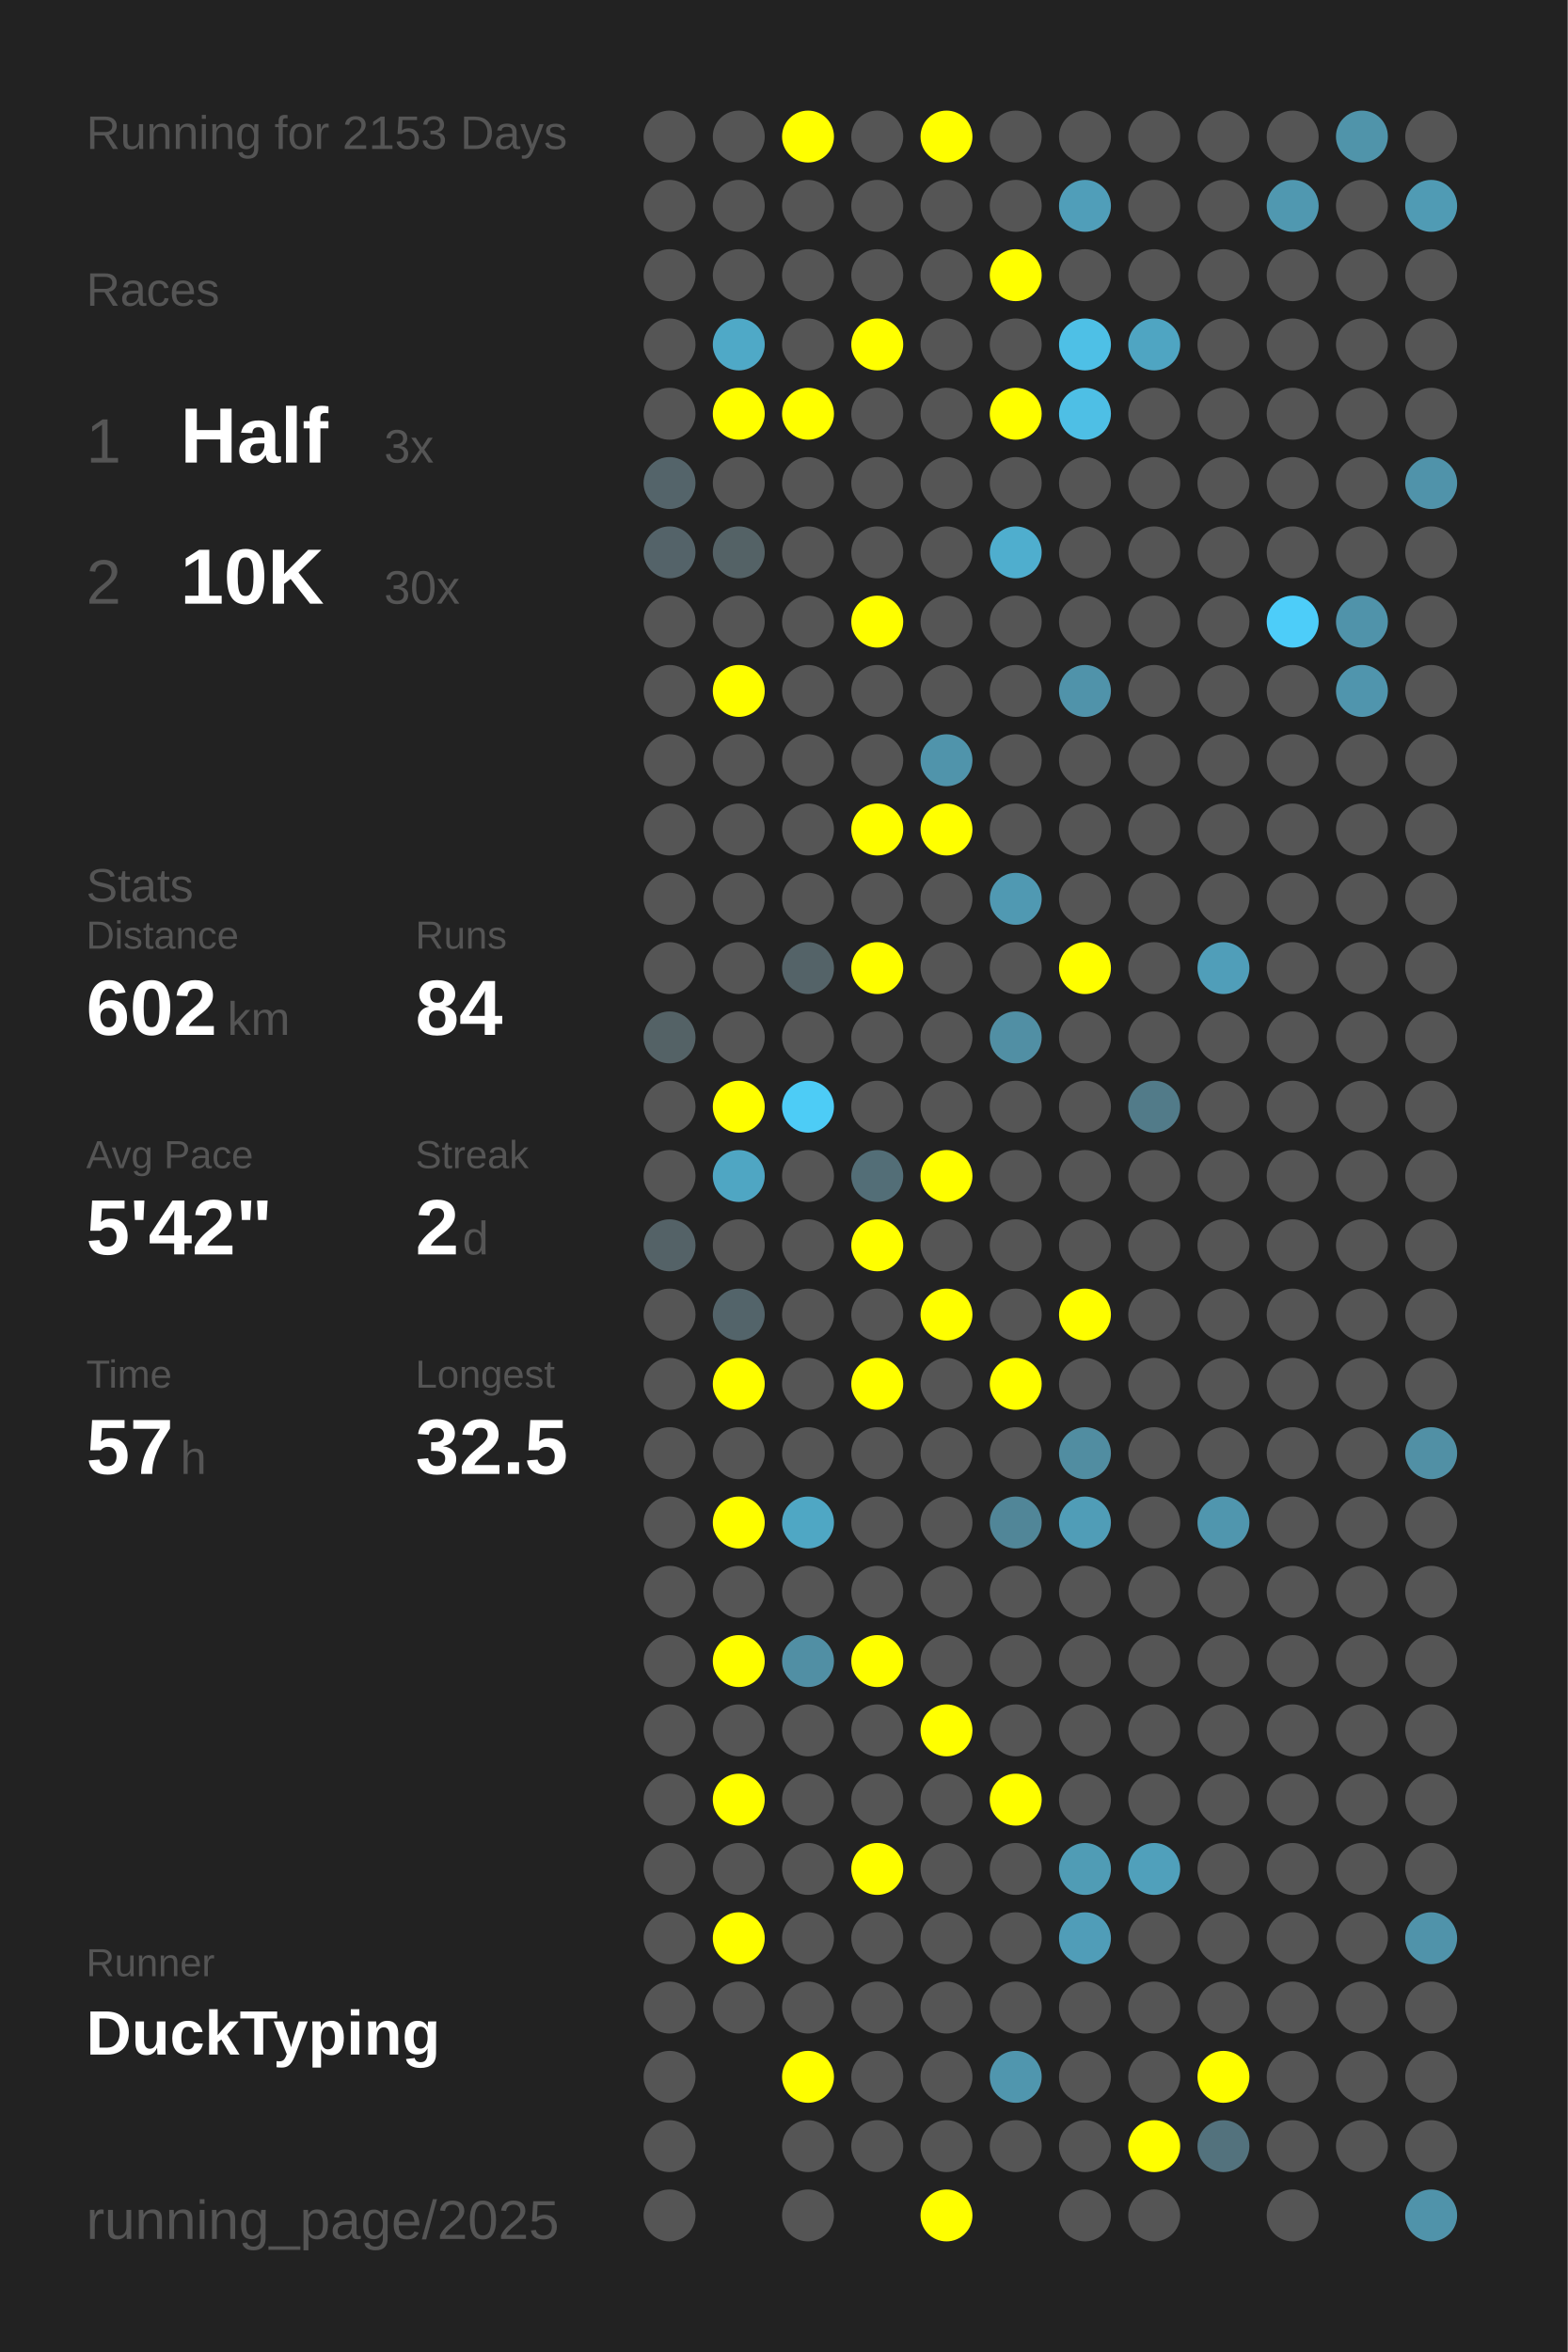
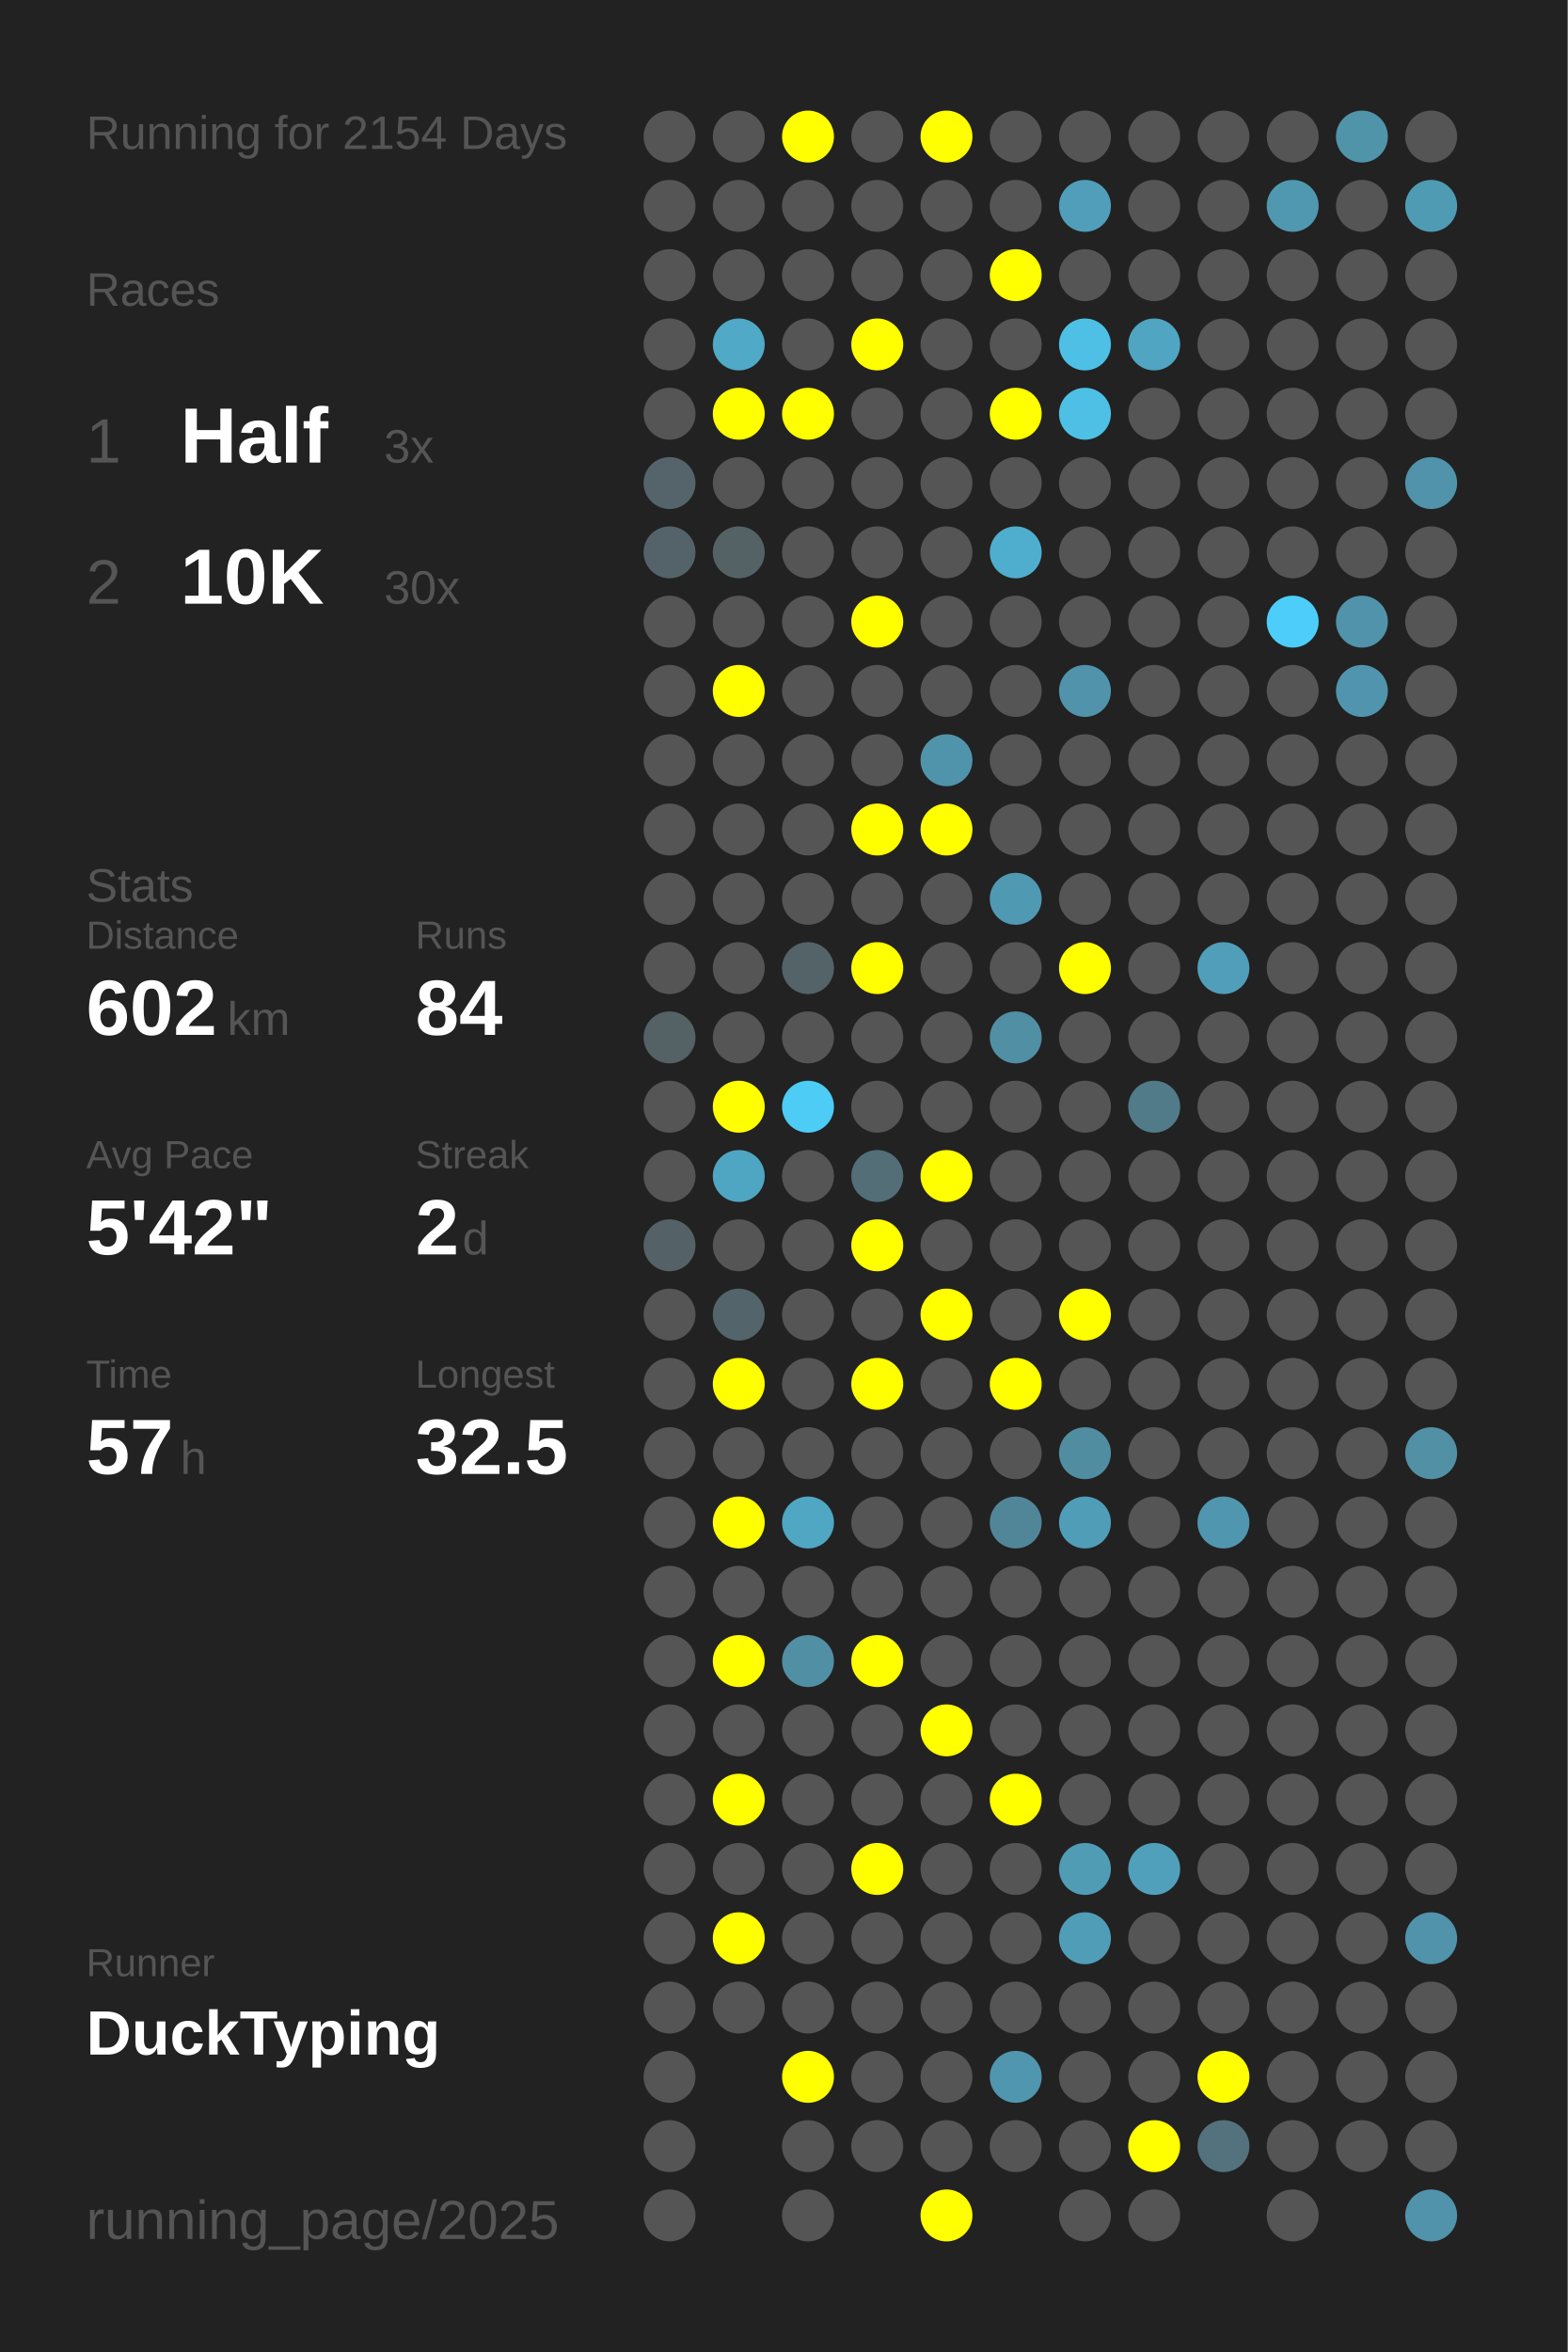
<svg xmlns="http://www.w3.org/2000/svg" baseProfile="full" height="300mm" version="1.1" viewBox="0,0,200,300" width="200mm">
  <defs />
  <rect fill="#222222" height="300" width="200" x="0" y="0" />
-   <text fill="#555555" style="font-size:6px; font-family:Arial;" x="11" y="19">Running for 2153 Days</text>
+   <text fill="#555555" style="font-size:6px; font-family:Arial;" x="11" y="19">Running for 2154 Days</text>
  <text fill="#555555" style="font-size:6px; font-family:Arial;" x="11" y="39">Races</text>
  <text fill="#555555" style="font-size:8px; font-family:Arial;" x="11" y="59">1</text>
  <text fill="#FFFFFF" style="font-size:10px; font-family:Arial; font-weight:bold;" x="23" y="59">Half</text>
  <text fill="#555555" style="font-size:6px; font-family:Arial;" x="49" y="59">3x</text>
  <text fill="#555555" style="font-size:8px; font-family:Arial;" x="11" y="77">2</text>
  <text fill="#FFFFFF" style="font-size:10px; font-family:Arial; font-weight:bold;" x="23" y="77">10K</text>
  <text fill="#555555" style="font-size:6px; font-family:Arial;" x="49" y="77">30x</text>
  <text fill="#555555" style="font-size:6px; font-family:Arial;" x="11" y="115">Stats</text>
  <text fill="#555555" style="font-size:5px; font-family:Arial;" x="11" y="121">Distance</text>
  <text fill="#FFFFFF" style="font-size:10px; font-family:Arial; font-weight:bold;" x="11" y="132">602</text>
  <text fill="#555555" style="font-size:6px; font-family:Arial;" x="29" y="132">km</text>
  <text fill="#555555" style="font-size:5px; font-family:Arial;" x="53" y="121">Runs</text>
  <text fill="#FFFFFF" style="font-size:10px; font-family:Arial; font-weight:bold;" x="53" y="132">84</text>
  <text fill="#555555" style="font-size:5px; font-family:Arial;" x="11" y="149">Avg Pace</text>
  <text fill="#FFFFFF" style="font-size:10px; font-family:Arial; font-weight:bold;" x="11" y="160">5'42"</text>
  <text fill="#555555" style="font-size:5px; font-family:Arial;" x="53" y="149">Streak</text>
  <text fill="#FFFFFF" style="font-size:10px; font-family:Arial; font-weight:bold;" x="53" y="160">2</text>
  <text fill="#555555" style="font-size:6px; font-family:Arial;" x="59" y="160">d</text>
  <text fill="#555555" style="font-size:5px; font-family:Arial;" x="11" y="177">Time</text>
  <text fill="#FFFFFF" style="font-size:10px; font-family:Arial; font-weight:bold;" x="11" y="188">57</text>
  <text fill="#555555" style="font-size:6px; font-family:Arial;" x="23" y="188">h</text>
  <text fill="#555555" style="font-size:5px; font-family:Arial;" x="53" y="177">Longest</text>
  <text fill="#FFFFFF" style="font-size:10px; font-family:Arial; font-weight:bold;" x="53" y="188">32.5</text>
  <text fill="#555555" style="font-size:5px; font-family:Arial;" x="11" y="252.065">Runner</text>
  <text fill="#FFFFFF" style="font-size:8px; font-family:Arial; font-weight:bold;" x="11" y="262.065">DuckTyping</text>
  <text fill="#555555" style="font-size:7px; font-family:Arial;" x="11" y="285.581">running_page/2025</text>
  <circle cx="85.417" cy="17.419" fill="#555555" r="3.312" />
  <circle cx="85.417" cy="26.258" fill="#555555" r="3.312" />
  <circle cx="85.417" cy="35.097" fill="#555555" r="3.312" />
  <circle cx="85.417" cy="43.935" fill="#555555" r="3.312" />
  <circle cx="85.417" cy="52.774" fill="#555555" r="3.312" />
  <circle cx="85.417" cy="61.613" fill="#54646a" r="3.312" />
  <circle cx="85.417" cy="70.452" fill="#546369" r="3.312" />
  <circle cx="85.417" cy="79.29" fill="#555555" r="3.312" />
  <circle cx="85.417" cy="88.129" fill="#555555" r="3.312" />
  <circle cx="85.417" cy="96.968" fill="#555555" r="3.312" />
  <circle cx="85.417" cy="105.806" fill="#555555" r="3.312" />
  <circle cx="85.417" cy="114.645" fill="#555555" r="3.312" />
  <circle cx="85.417" cy="123.484" fill="#555555" r="3.312" />
  <circle cx="85.417" cy="132.323" fill="#546266" r="3.312" />
  <circle cx="85.417" cy="141.161" fill="#555555" r="3.312" />
  <circle cx="85.417" cy="150" fill="#555555" r="3.312" />
  <circle cx="85.417" cy="158.839" fill="#546267" r="3.312" />
  <circle cx="85.417" cy="167.677" fill="#555555" r="3.312" />
  <circle cx="85.417" cy="176.516" fill="#555555" r="3.312" />
  <circle cx="85.417" cy="185.355" fill="#555555" r="3.312" />
  <circle cx="85.417" cy="194.194" fill="#555555" r="3.312" />
  <circle cx="85.417" cy="203.032" fill="#555555" r="3.312" />
  <circle cx="85.417" cy="211.871" fill="#555555" r="3.312" />
  <circle cx="85.417" cy="220.71" fill="#555555" r="3.312" />
  <circle cx="85.417" cy="229.548" fill="#555555" r="3.312" />
  <circle cx="85.417" cy="238.387" fill="#555555" r="3.312" />
  <circle cx="85.417" cy="247.226" fill="#555555" r="3.312" />
  <circle cx="85.417" cy="256.065" fill="#555555" r="3.312" />
  <circle cx="85.417" cy="264.903" fill="#555555" r="3.312" />
  <circle cx="85.417" cy="273.742" fill="#555555" r="3.312" />
  <circle cx="85.417" cy="282.581" fill="#555555" r="3.312" />
  <circle cx="94.25" cy="17.419" fill="#555555" r="3.312" />
  <circle cx="94.25" cy="26.258" fill="#555555" r="3.312" />
  <circle cx="94.25" cy="35.097" fill="#555555" r="3.312" />
  <circle cx="94.25" cy="43.935" fill="#4fa9c7" r="3.312" />
  <circle cx="94.25" cy="52.774" fill="#FFFF00" r="3.312" />
  <circle cx="94.25" cy="61.613" fill="#555555" r="3.312" />
  <circle cx="94.25" cy="70.452" fill="#546266" r="3.312" />
  <circle cx="94.25" cy="79.29" fill="#555555" r="3.312" />
  <circle cx="94.25" cy="88.129" fill="#FFFF00" r="3.312" />
  <circle cx="94.25" cy="96.968" fill="#555555" r="3.312" />
  <circle cx="94.25" cy="105.806" fill="#555555" r="3.312" />
  <circle cx="94.25" cy="114.645" fill="#555555" r="3.312" />
  <circle cx="94.25" cy="123.484" fill="#555555" r="3.312" />
  <circle cx="94.25" cy="132.323" fill="#555555" r="3.312" />
  <circle cx="94.25" cy="141.161" fill="#FFFF00" r="3.312" />
  <circle cx="94.25" cy="150" fill="#4fa6c3" r="3.312" />
  <circle cx="94.25" cy="158.839" fill="#555555" r="3.312" />
  <circle cx="94.25" cy="167.677" fill="#53646a" r="3.312" />
  <circle cx="94.25" cy="176.516" fill="#FFFF00" r="3.312" />
  <circle cx="94.25" cy="185.355" fill="#555555" r="3.312" />
  <circle cx="94.25" cy="194.194" fill="#FFFF00" r="3.312" />
  <circle cx="94.25" cy="203.032" fill="#555555" r="3.312" />
  <circle cx="94.25" cy="211.871" fill="#FFFF00" r="3.312" />
  <circle cx="94.25" cy="220.71" fill="#555555" r="3.312" />
  <circle cx="94.25" cy="229.548" fill="#FFFF00" r="3.312" />
  <circle cx="94.25" cy="238.387" fill="#555555" r="3.312" />
  <circle cx="94.25" cy="247.226" fill="#FFFF00" r="3.312" />
  <circle cx="94.25" cy="256.065" fill="#555555" r="3.312" />
  <circle cx="103.083" cy="17.419" fill="#FFFF00" r="3.312" />
  <circle cx="103.083" cy="26.258" fill="#555555" r="3.312" />
  <circle cx="103.083" cy="35.097" fill="#555555" r="3.312" />
  <circle cx="103.083" cy="43.935" fill="#555555" r="3.312" />
  <circle cx="103.083" cy="52.774" fill="#FFFF00" r="3.312" />
  <circle cx="103.083" cy="61.613" fill="#555555" r="3.312" />
  <circle cx="103.083" cy="70.452" fill="#555555" r="3.312" />
  <circle cx="103.083" cy="79.29" fill="#555555" r="3.312" />
  <circle cx="103.083" cy="88.129" fill="#555555" r="3.312" />
  <circle cx="103.083" cy="96.968" fill="#555555" r="3.312" />
  <circle cx="103.083" cy="105.806" fill="#555555" r="3.312" />
  <circle cx="103.083" cy="114.645" fill="#555555" r="3.312" />
  <circle cx="103.083" cy="123.484" fill="#546368" r="3.312" />
  <circle cx="103.083" cy="132.323" fill="#555555" r="3.312" />
  <circle cx="103.083" cy="141.161" fill="#4dccf6" r="3.312" />
  <circle cx="103.083" cy="150" fill="#555555" r="3.312" />
  <circle cx="103.083" cy="158.839" fill="#555555" r="3.312" />
  <circle cx="103.083" cy="167.677" fill="#555555" r="3.312" />
  <circle cx="103.083" cy="176.516" fill="#555555" r="3.312" />
  <circle cx="103.083" cy="185.355" fill="#555555" r="3.312" />
  <circle cx="103.083" cy="194.194" fill="#4fa7c4" r="3.312" />
  <circle cx="103.083" cy="203.032" fill="#555555" r="3.312" />
  <circle cx="103.083" cy="211.871" fill="#518fa4" r="3.312" />
  <circle cx="103.083" cy="220.71" fill="#555555" r="3.312" />
  <circle cx="103.083" cy="229.548" fill="#555555" r="3.312" />
  <circle cx="103.083" cy="238.387" fill="#555555" r="3.312" />
  <circle cx="103.083" cy="247.226" fill="#555555" r="3.312" />
  <circle cx="103.083" cy="256.065" fill="#555555" r="3.312" />
  <circle cx="103.083" cy="264.903" fill="#FFFF00" r="3.312" />
  <circle cx="103.083" cy="273.742" fill="#555555" r="3.312" />
  <circle cx="103.083" cy="282.581" fill="#555555" r="3.312" />
  <circle cx="111.917" cy="17.419" fill="#555555" r="3.312" />
  <circle cx="111.917" cy="26.258" fill="#555555" r="3.312" />
  <circle cx="111.917" cy="35.097" fill="#555555" r="3.312" />
  <circle cx="111.917" cy="43.935" fill="#FFFF00" r="3.312" />
  <circle cx="111.917" cy="52.774" fill="#555555" r="3.312" />
  <circle cx="111.917" cy="61.613" fill="#555555" r="3.312" />
  <circle cx="111.917" cy="70.452" fill="#555555" r="3.312" />
  <circle cx="111.917" cy="79.29" fill="#FFFF00" r="3.312" />
  <circle cx="111.917" cy="88.129" fill="#555555" r="3.312" />
  <circle cx="111.917" cy="96.968" fill="#555555" r="3.312" />
  <circle cx="111.917" cy="105.806" fill="#FFFF00" r="3.312" />
  <circle cx="111.917" cy="114.645" fill="#555555" r="3.312" />
  <circle cx="111.917" cy="123.484" fill="#FFFF00" r="3.312" />
  <circle cx="111.917" cy="132.323" fill="#555555" r="3.312" />
  <circle cx="111.917" cy="141.161" fill="#555555" r="3.312" />
  <circle cx="111.917" cy="150" fill="#536e77" r="3.312" />
  <circle cx="111.917" cy="158.839" fill="#FFFF00" r="3.312" />
  <circle cx="111.917" cy="167.677" fill="#555555" r="3.312" />
  <circle cx="111.917" cy="176.516" fill="#FFFF00" r="3.312" />
  <circle cx="111.917" cy="185.355" fill="#555555" r="3.312" />
  <circle cx="111.917" cy="194.194" fill="#555555" r="3.312" />
  <circle cx="111.917" cy="203.032" fill="#555555" r="3.312" />
  <circle cx="111.917" cy="211.871" fill="#FFFF00" r="3.312" />
  <circle cx="111.917" cy="220.71" fill="#555555" r="3.312" />
  <circle cx="111.917" cy="229.548" fill="#555555" r="3.312" />
  <circle cx="111.917" cy="238.387" fill="#FFFF00" r="3.312" />
  <circle cx="111.917" cy="247.226" fill="#555555" r="3.312" />
  <circle cx="111.917" cy="256.065" fill="#555555" r="3.312" />
  <circle cx="111.917" cy="264.903" fill="#555555" r="3.312" />
  <circle cx="111.917" cy="273.742" fill="#555555" r="3.312" />
  <circle cx="120.75" cy="17.419" fill="#FFFF00" r="3.312" />
  <circle cx="120.75" cy="26.258" fill="#555555" r="3.312" />
  <circle cx="120.75" cy="35.097" fill="#555555" r="3.312" />
  <circle cx="120.75" cy="43.935" fill="#555555" r="3.312" />
  <circle cx="120.75" cy="52.774" fill="#555555" r="3.312" />
  <circle cx="120.75" cy="61.613" fill="#555555" r="3.312" />
  <circle cx="120.75" cy="70.452" fill="#555555" r="3.312" />
  <circle cx="120.75" cy="79.29" fill="#555555" r="3.312" />
  <circle cx="120.75" cy="88.129" fill="#555555" r="3.312" />
  <circle cx="120.75" cy="96.968" fill="#5094ab" r="3.312" />
  <circle cx="120.75" cy="105.806" fill="#FFFF00" r="3.312" />
  <circle cx="120.75" cy="114.645" fill="#555555" r="3.312" />
  <circle cx="120.75" cy="123.484" fill="#555555" r="3.312" />
  <circle cx="120.75" cy="132.323" fill="#555555" r="3.312" />
  <circle cx="120.75" cy="141.161" fill="#555555" r="3.312" />
  <circle cx="120.75" cy="150" fill="#FFFF00" r="3.312" />
  <circle cx="120.75" cy="158.839" fill="#555555" r="3.312" />
  <circle cx="120.75" cy="167.677" fill="#FFFF00" r="3.312" />
  <circle cx="120.75" cy="176.516" fill="#555555" r="3.312" />
  <circle cx="120.75" cy="185.355" fill="#555555" r="3.312" />
  <circle cx="120.75" cy="194.194" fill="#555555" r="3.312" />
  <circle cx="120.75" cy="203.032" fill="#555555" r="3.312" />
  <circle cx="120.75" cy="211.871" fill="#555555" r="3.312" />
  <circle cx="120.75" cy="220.71" fill="#FFFF00" r="3.312" />
  <circle cx="120.75" cy="229.548" fill="#555555" r="3.312" />
  <circle cx="120.75" cy="238.387" fill="#555555" r="3.312" />
  <circle cx="120.75" cy="247.226" fill="#555555" r="3.312" />
  <circle cx="120.75" cy="256.065" fill="#555555" r="3.312" />
  <circle cx="120.75" cy="264.903" fill="#555555" r="3.312" />
  <circle cx="120.75" cy="273.742" fill="#555555" r="3.312" />
  <circle cx="120.75" cy="282.581" fill="#FFFF00" r="3.312" />
  <circle cx="129.583" cy="17.419" fill="#555555" r="3.312" />
  <circle cx="129.583" cy="26.258" fill="#555555" r="3.312" />
  <circle cx="129.583" cy="35.097" fill="#FFFF00" r="3.312" />
  <circle cx="129.583" cy="43.935" fill="#555555" r="3.312" />
  <circle cx="129.583" cy="52.774" fill="#FFFF00" r="3.312" />
  <circle cx="129.583" cy="61.613" fill="#555555" r="3.312" />
  <circle cx="129.583" cy="70.452" fill="#4faece" r="3.312" />
  <circle cx="129.583" cy="79.29" fill="#555555" r="3.312" />
  <circle cx="129.583" cy="88.129" fill="#555555" r="3.312" />
  <circle cx="129.583" cy="96.968" fill="#555555" r="3.312" />
  <circle cx="129.583" cy="105.806" fill="#555555" r="3.312" />
  <circle cx="129.583" cy="114.645" fill="#5099b2" r="3.312" />
  <circle cx="129.583" cy="123.484" fill="#555555" r="3.312" />
  <circle cx="129.583" cy="132.323" fill="#518fa4" r="3.312" />
  <circle cx="129.583" cy="141.161" fill="#555555" r="3.312" />
  <circle cx="129.583" cy="150" fill="#555555" r="3.312" />
  <circle cx="129.583" cy="158.839" fill="#555555" r="3.312" />
  <circle cx="129.583" cy="167.677" fill="#555555" r="3.312" />
  <circle cx="129.583" cy="176.516" fill="#FFFF00" r="3.312" />
  <circle cx="129.583" cy="185.355" fill="#555555" r="3.312" />
  <circle cx="129.583" cy="194.194" fill="#518698" r="3.312" />
  <circle cx="129.583" cy="203.032" fill="#555555" r="3.312" />
  <circle cx="129.583" cy="211.871" fill="#555555" r="3.312" />
  <circle cx="129.583" cy="220.71" fill="#555555" r="3.312" />
  <circle cx="129.583" cy="229.548" fill="#FFFF00" r="3.312" />
  <circle cx="129.583" cy="238.387" fill="#555555" r="3.312" />
  <circle cx="129.583" cy="247.226" fill="#555555" r="3.312" />
  <circle cx="129.583" cy="256.065" fill="#555555" r="3.312" />
  <circle cx="129.583" cy="264.903" fill="#5096ae" r="3.312" />
  <circle cx="129.583" cy="273.742" fill="#555555" r="3.312" />
  <circle cx="138.417" cy="17.419" fill="#555555" r="3.312" />
  <circle cx="138.417" cy="26.258" fill="#509eb9" r="3.312" />
  <circle cx="138.417" cy="35.097" fill="#555555" r="3.312" />
  <circle cx="138.417" cy="43.935" fill="#4ec0e6" r="3.312" />
  <circle cx="138.417" cy="52.774" fill="#4ebfe5" r="3.312" />
  <circle cx="138.417" cy="61.613" fill="#555555" r="3.312" />
  <circle cx="138.417" cy="70.452" fill="#555555" r="3.312" />
  <circle cx="138.417" cy="79.29" fill="#555555" r="3.312" />
  <circle cx="138.417" cy="88.129" fill="#5093aa" r="3.312" />
  <circle cx="138.417" cy="96.968" fill="#555555" r="3.312" />
  <circle cx="138.417" cy="105.806" fill="#555555" r="3.312" />
  <circle cx="138.417" cy="114.645" fill="#555555" r="3.312" />
  <circle cx="138.417" cy="123.484" fill="#FFFF00" r="3.312" />
  <circle cx="138.417" cy="132.323" fill="#555555" r="3.312" />
  <circle cx="138.417" cy="141.161" fill="#555555" r="3.312" />
  <circle cx="138.417" cy="150" fill="#555555" r="3.312" />
  <circle cx="138.417" cy="158.839" fill="#555555" r="3.312" />
  <circle cx="138.417" cy="167.677" fill="#FFFF00" r="3.312" />
  <circle cx="138.417" cy="176.516" fill="#555555" r="3.312" />
  <circle cx="138.417" cy="185.355" fill="#518da1" r="3.312" />
  <circle cx="138.417" cy="194.194" fill="#509db7" r="3.312" />
  <circle cx="138.417" cy="203.032" fill="#555555" r="3.312" />
  <circle cx="138.417" cy="211.871" fill="#555555" r="3.312" />
  <circle cx="138.417" cy="220.71" fill="#555555" r="3.312" />
  <circle cx="138.417" cy="229.548" fill="#555555" r="3.312" />
  <circle cx="138.417" cy="238.387" fill="#509cb5" r="3.312" />
  <circle cx="138.417" cy="247.226" fill="#509db8" r="3.312" />
  <circle cx="138.417" cy="256.065" fill="#555555" r="3.312" />
  <circle cx="138.417" cy="264.903" fill="#555555" r="3.312" />
  <circle cx="138.417" cy="273.742" fill="#555555" r="3.312" />
  <circle cx="138.417" cy="282.581" fill="#555555" r="3.312" />
  <circle cx="147.25" cy="17.419" fill="#555555" r="3.312" />
  <circle cx="147.25" cy="26.258" fill="#555555" r="3.312" />
  <circle cx="147.25" cy="35.097" fill="#555555" r="3.312" />
  <circle cx="147.25" cy="43.935" fill="#4fa5c2" r="3.312" />
  <circle cx="147.25" cy="52.774" fill="#555555" r="3.312" />
  <circle cx="147.25" cy="61.613" fill="#555555" r="3.312" />
  <circle cx="147.25" cy="70.452" fill="#555555" r="3.312" />
  <circle cx="147.25" cy="79.29" fill="#555555" r="3.312" />
  <circle cx="147.25" cy="88.129" fill="#555555" r="3.312" />
  <circle cx="147.25" cy="96.968" fill="#555555" r="3.312" />
  <circle cx="147.25" cy="105.806" fill="#555555" r="3.312" />
  <circle cx="147.25" cy="114.645" fill="#555555" r="3.312" />
  <circle cx="147.25" cy="123.484" fill="#555555" r="3.312" />
  <circle cx="147.25" cy="132.323" fill="#555555" r="3.312" />
  <circle cx="147.25" cy="141.161" fill="#527b89" r="3.312" />
  <circle cx="147.25" cy="150" fill="#555555" r="3.312" />
  <circle cx="147.25" cy="158.839" fill="#555555" r="3.312" />
  <circle cx="147.25" cy="167.677" fill="#555555" r="3.312" />
  <circle cx="147.25" cy="176.516" fill="#555555" r="3.312" />
  <circle cx="147.25" cy="185.355" fill="#555555" r="3.312" />
  <circle cx="147.25" cy="194.194" fill="#555555" r="3.312" />
  <circle cx="147.25" cy="203.032" fill="#555555" r="3.312" />
  <circle cx="147.25" cy="211.871" fill="#555555" r="3.312" />
  <circle cx="147.25" cy="220.71" fill="#555555" r="3.312" />
  <circle cx="147.25" cy="229.548" fill="#555555" r="3.312" />
  <circle cx="147.25" cy="238.387" fill="#50a0bb" r="3.312" />
  <circle cx="147.25" cy="247.226" fill="#555555" r="3.312" />
  <circle cx="147.25" cy="256.065" fill="#555555" r="3.312" />
  <circle cx="147.25" cy="264.903" fill="#555555" r="3.312" />
  <circle cx="147.25" cy="273.742" fill="#FFFF00" r="3.312" />
  <circle cx="147.25" cy="282.581" fill="#555555" r="3.312" />
  <circle cx="156.083" cy="17.419" fill="#555555" r="3.312" />
  <circle cx="156.083" cy="26.258" fill="#555555" r="3.312" />
  <circle cx="156.083" cy="35.097" fill="#555555" r="3.312" />
  <circle cx="156.083" cy="43.935" fill="#555555" r="3.312" />
  <circle cx="156.083" cy="52.774" fill="#555555" r="3.312" />
  <circle cx="156.083" cy="61.613" fill="#555555" r="3.312" />
  <circle cx="156.083" cy="70.452" fill="#555555" r="3.312" />
  <circle cx="156.083" cy="79.29" fill="#555555" r="3.312" />
  <circle cx="156.083" cy="88.129" fill="#555555" r="3.312" />
  <circle cx="156.083" cy="96.968" fill="#555555" r="3.312" />
  <circle cx="156.083" cy="105.806" fill="#555555" r="3.312" />
  <circle cx="156.083" cy="114.645" fill="#555555" r="3.312" />
  <circle cx="156.083" cy="123.484" fill="#509eb9" r="3.312" />
  <circle cx="156.083" cy="132.323" fill="#555555" r="3.312" />
  <circle cx="156.083" cy="141.161" fill="#555555" r="3.312" />
  <circle cx="156.083" cy="150" fill="#555555" r="3.312" />
  <circle cx="156.083" cy="158.839" fill="#555555" r="3.312" />
  <circle cx="156.083" cy="167.677" fill="#555555" r="3.312" />
  <circle cx="156.083" cy="176.516" fill="#555555" r="3.312" />
  <circle cx="156.083" cy="185.355" fill="#555555" r="3.312" />
  <circle cx="156.083" cy="194.194" fill="#5096ae" r="3.312" />
  <circle cx="156.083" cy="203.032" fill="#555555" r="3.312" />
  <circle cx="156.083" cy="211.871" fill="#555555" r="3.312" />
  <circle cx="156.083" cy="220.71" fill="#555555" r="3.312" />
  <circle cx="156.083" cy="229.548" fill="#555555" r="3.312" />
  <circle cx="156.083" cy="238.387" fill="#555555" r="3.312" />
  <circle cx="156.083" cy="247.226" fill="#555555" r="3.312" />
  <circle cx="156.083" cy="256.065" fill="#555555" r="3.312" />
  <circle cx="156.083" cy="264.903" fill="#FFFF00" r="3.312" />
  <circle cx="156.083" cy="273.742" fill="#53727d" r="3.312" />
  <circle cx="164.917" cy="17.419" fill="#555555" r="3.312" />
  <circle cx="164.917" cy="26.258" fill="#5098b0" r="3.312" />
  <circle cx="164.917" cy="35.097" fill="#555555" r="3.312" />
  <circle cx="164.917" cy="43.935" fill="#555555" r="3.312" />
  <circle cx="164.917" cy="52.774" fill="#555555" r="3.312" />
  <circle cx="164.917" cy="61.613" fill="#555555" r="3.312" />
  <circle cx="164.917" cy="70.452" fill="#555555" r="3.312" />
  <circle cx="164.917" cy="79.29" fill="#4dcdf9" r="3.312" />
  <circle cx="164.917" cy="88.129" fill="#555555" r="3.312" />
  <circle cx="164.917" cy="96.968" fill="#555555" r="3.312" />
  <circle cx="164.917" cy="105.806" fill="#555555" r="3.312" />
  <circle cx="164.917" cy="114.645" fill="#555555" r="3.312" />
  <circle cx="164.917" cy="123.484" fill="#555555" r="3.312" />
  <circle cx="164.917" cy="132.323" fill="#555555" r="3.312" />
  <circle cx="164.917" cy="141.161" fill="#555555" r="3.312" />
  <circle cx="164.917" cy="150" fill="#555555" r="3.312" />
  <circle cx="164.917" cy="158.839" fill="#555555" r="3.312" />
  <circle cx="164.917" cy="167.677" fill="#555555" r="3.312" />
  <circle cx="164.917" cy="176.516" fill="#555555" r="3.312" />
  <circle cx="164.917" cy="185.355" fill="#555555" r="3.312" />
  <circle cx="164.917" cy="194.194" fill="#555555" r="3.312" />
  <circle cx="164.917" cy="203.032" fill="#555555" r="3.312" />
  <circle cx="164.917" cy="211.871" fill="#555555" r="3.312" />
  <circle cx="164.917" cy="220.71" fill="#555555" r="3.312" />
  <circle cx="164.917" cy="229.548" fill="#555555" r="3.312" />
  <circle cx="164.917" cy="238.387" fill="#555555" r="3.312" />
  <circle cx="164.917" cy="247.226" fill="#555555" r="3.312" />
  <circle cx="164.917" cy="256.065" fill="#555555" r="3.312" />
  <circle cx="164.917" cy="264.903" fill="#555555" r="3.312" />
  <circle cx="164.917" cy="273.742" fill="#555555" r="3.312" />
  <circle cx="164.917" cy="282.581" fill="#555555" r="3.312" />
  <circle cx="173.75" cy="17.419" fill="#5094aa" r="3.312" />
  <circle cx="173.75" cy="26.258" fill="#555555" r="3.312" />
  <circle cx="173.75" cy="35.097" fill="#555555" r="3.312" />
  <circle cx="173.75" cy="43.935" fill="#555555" r="3.312" />
  <circle cx="173.75" cy="52.774" fill="#555555" r="3.312" />
  <circle cx="173.75" cy="61.613" fill="#555555" r="3.312" />
  <circle cx="173.75" cy="70.452" fill="#555555" r="3.312" />
  <circle cx="173.75" cy="79.29" fill="#5093aa" r="3.312" />
  <circle cx="173.75" cy="88.129" fill="#5095ad" r="3.312" />
  <circle cx="173.75" cy="96.968" fill="#555555" r="3.312" />
  <circle cx="173.75" cy="105.806" fill="#555555" r="3.312" />
  <circle cx="173.75" cy="114.645" fill="#555555" r="3.312" />
  <circle cx="173.75" cy="123.484" fill="#555555" r="3.312" />
  <circle cx="173.75" cy="132.323" fill="#555555" r="3.312" />
  <circle cx="173.75" cy="141.161" fill="#555555" r="3.312" />
  <circle cx="173.75" cy="150" fill="#555555" r="3.312" />
  <circle cx="173.75" cy="158.839" fill="#555555" r="3.312" />
  <circle cx="173.75" cy="167.677" fill="#555555" r="3.312" />
  <circle cx="173.75" cy="176.516" fill="#555555" r="3.312" />
  <circle cx="173.75" cy="185.355" fill="#555555" r="3.312" />
  <circle cx="173.75" cy="194.194" fill="#555555" r="3.312" />
  <circle cx="173.75" cy="203.032" fill="#555555" r="3.312" />
  <circle cx="173.75" cy="211.871" fill="#555555" r="3.312" />
  <circle cx="173.75" cy="220.71" fill="#555555" r="3.312" />
  <circle cx="173.75" cy="229.548" fill="#555555" r="3.312" />
  <circle cx="173.75" cy="238.387" fill="#555555" r="3.312" />
  <circle cx="173.75" cy="247.226" fill="#555555" r="3.312" />
  <circle cx="173.75" cy="256.065" fill="#555555" r="3.312" />
  <circle cx="173.75" cy="264.903" fill="#555555" r="3.312" />
  <circle cx="173.75" cy="273.742" fill="#555555" r="3.312" />
  <circle cx="182.583" cy="17.419" fill="#555555" r="3.312" />
  <circle cx="182.583" cy="26.258" fill="#509bb4" r="3.312" />
  <circle cx="182.583" cy="35.097" fill="#555555" r="3.312" />
  <circle cx="182.583" cy="43.935" fill="#555555" r="3.312" />
  <circle cx="182.583" cy="52.774" fill="#555555" r="3.312" />
  <circle cx="182.583" cy="61.613" fill="#5093aa" r="3.312" />
  <circle cx="182.583" cy="70.452" fill="#555555" r="3.312" />
  <circle cx="182.583" cy="79.29" fill="#555555" r="3.312" />
  <circle cx="182.583" cy="88.129" fill="#555555" r="3.312" />
  <circle cx="182.583" cy="96.968" fill="#555555" r="3.312" />
  <circle cx="182.583" cy="105.806" fill="#555555" r="3.312" />
  <circle cx="182.583" cy="114.645" fill="#555555" r="3.312" />
  <circle cx="182.583" cy="123.484" fill="#555555" r="3.312" />
  <circle cx="182.583" cy="132.323" fill="#555555" r="3.312" />
  <circle cx="182.583" cy="141.161" fill="#555555" r="3.312" />
  <circle cx="182.583" cy="150" fill="#555555" r="3.312" />
  <circle cx="182.583" cy="158.839" fill="#555555" r="3.312" />
  <circle cx="182.583" cy="167.677" fill="#555555" r="3.312" />
  <circle cx="182.583" cy="176.516" fill="#555555" r="3.312" />
  <circle cx="182.583" cy="185.355" fill="#5190a5" r="3.312" />
  <circle cx="182.583" cy="194.194" fill="#555555" r="3.312" />
  <circle cx="182.583" cy="203.032" fill="#555555" r="3.312" />
  <circle cx="182.583" cy="211.871" fill="#555555" r="3.312" />
  <circle cx="182.583" cy="220.71" fill="#555555" r="3.312" />
  <circle cx="182.583" cy="229.548" fill="#555555" r="3.312" />
  <circle cx="182.583" cy="238.387" fill="#555555" r="3.312" />
  <circle cx="182.583" cy="247.226" fill="#5093aa" r="3.312" />
  <circle cx="182.583" cy="256.065" fill="#555555" r="3.312" />
  <circle cx="182.583" cy="264.903" fill="#555555" r="3.312" />
  <circle cx="182.583" cy="273.742" fill="#555555" r="3.312" />
  <circle cx="182.583" cy="282.581" fill="#5093aa" r="3.312" />
</svg>
